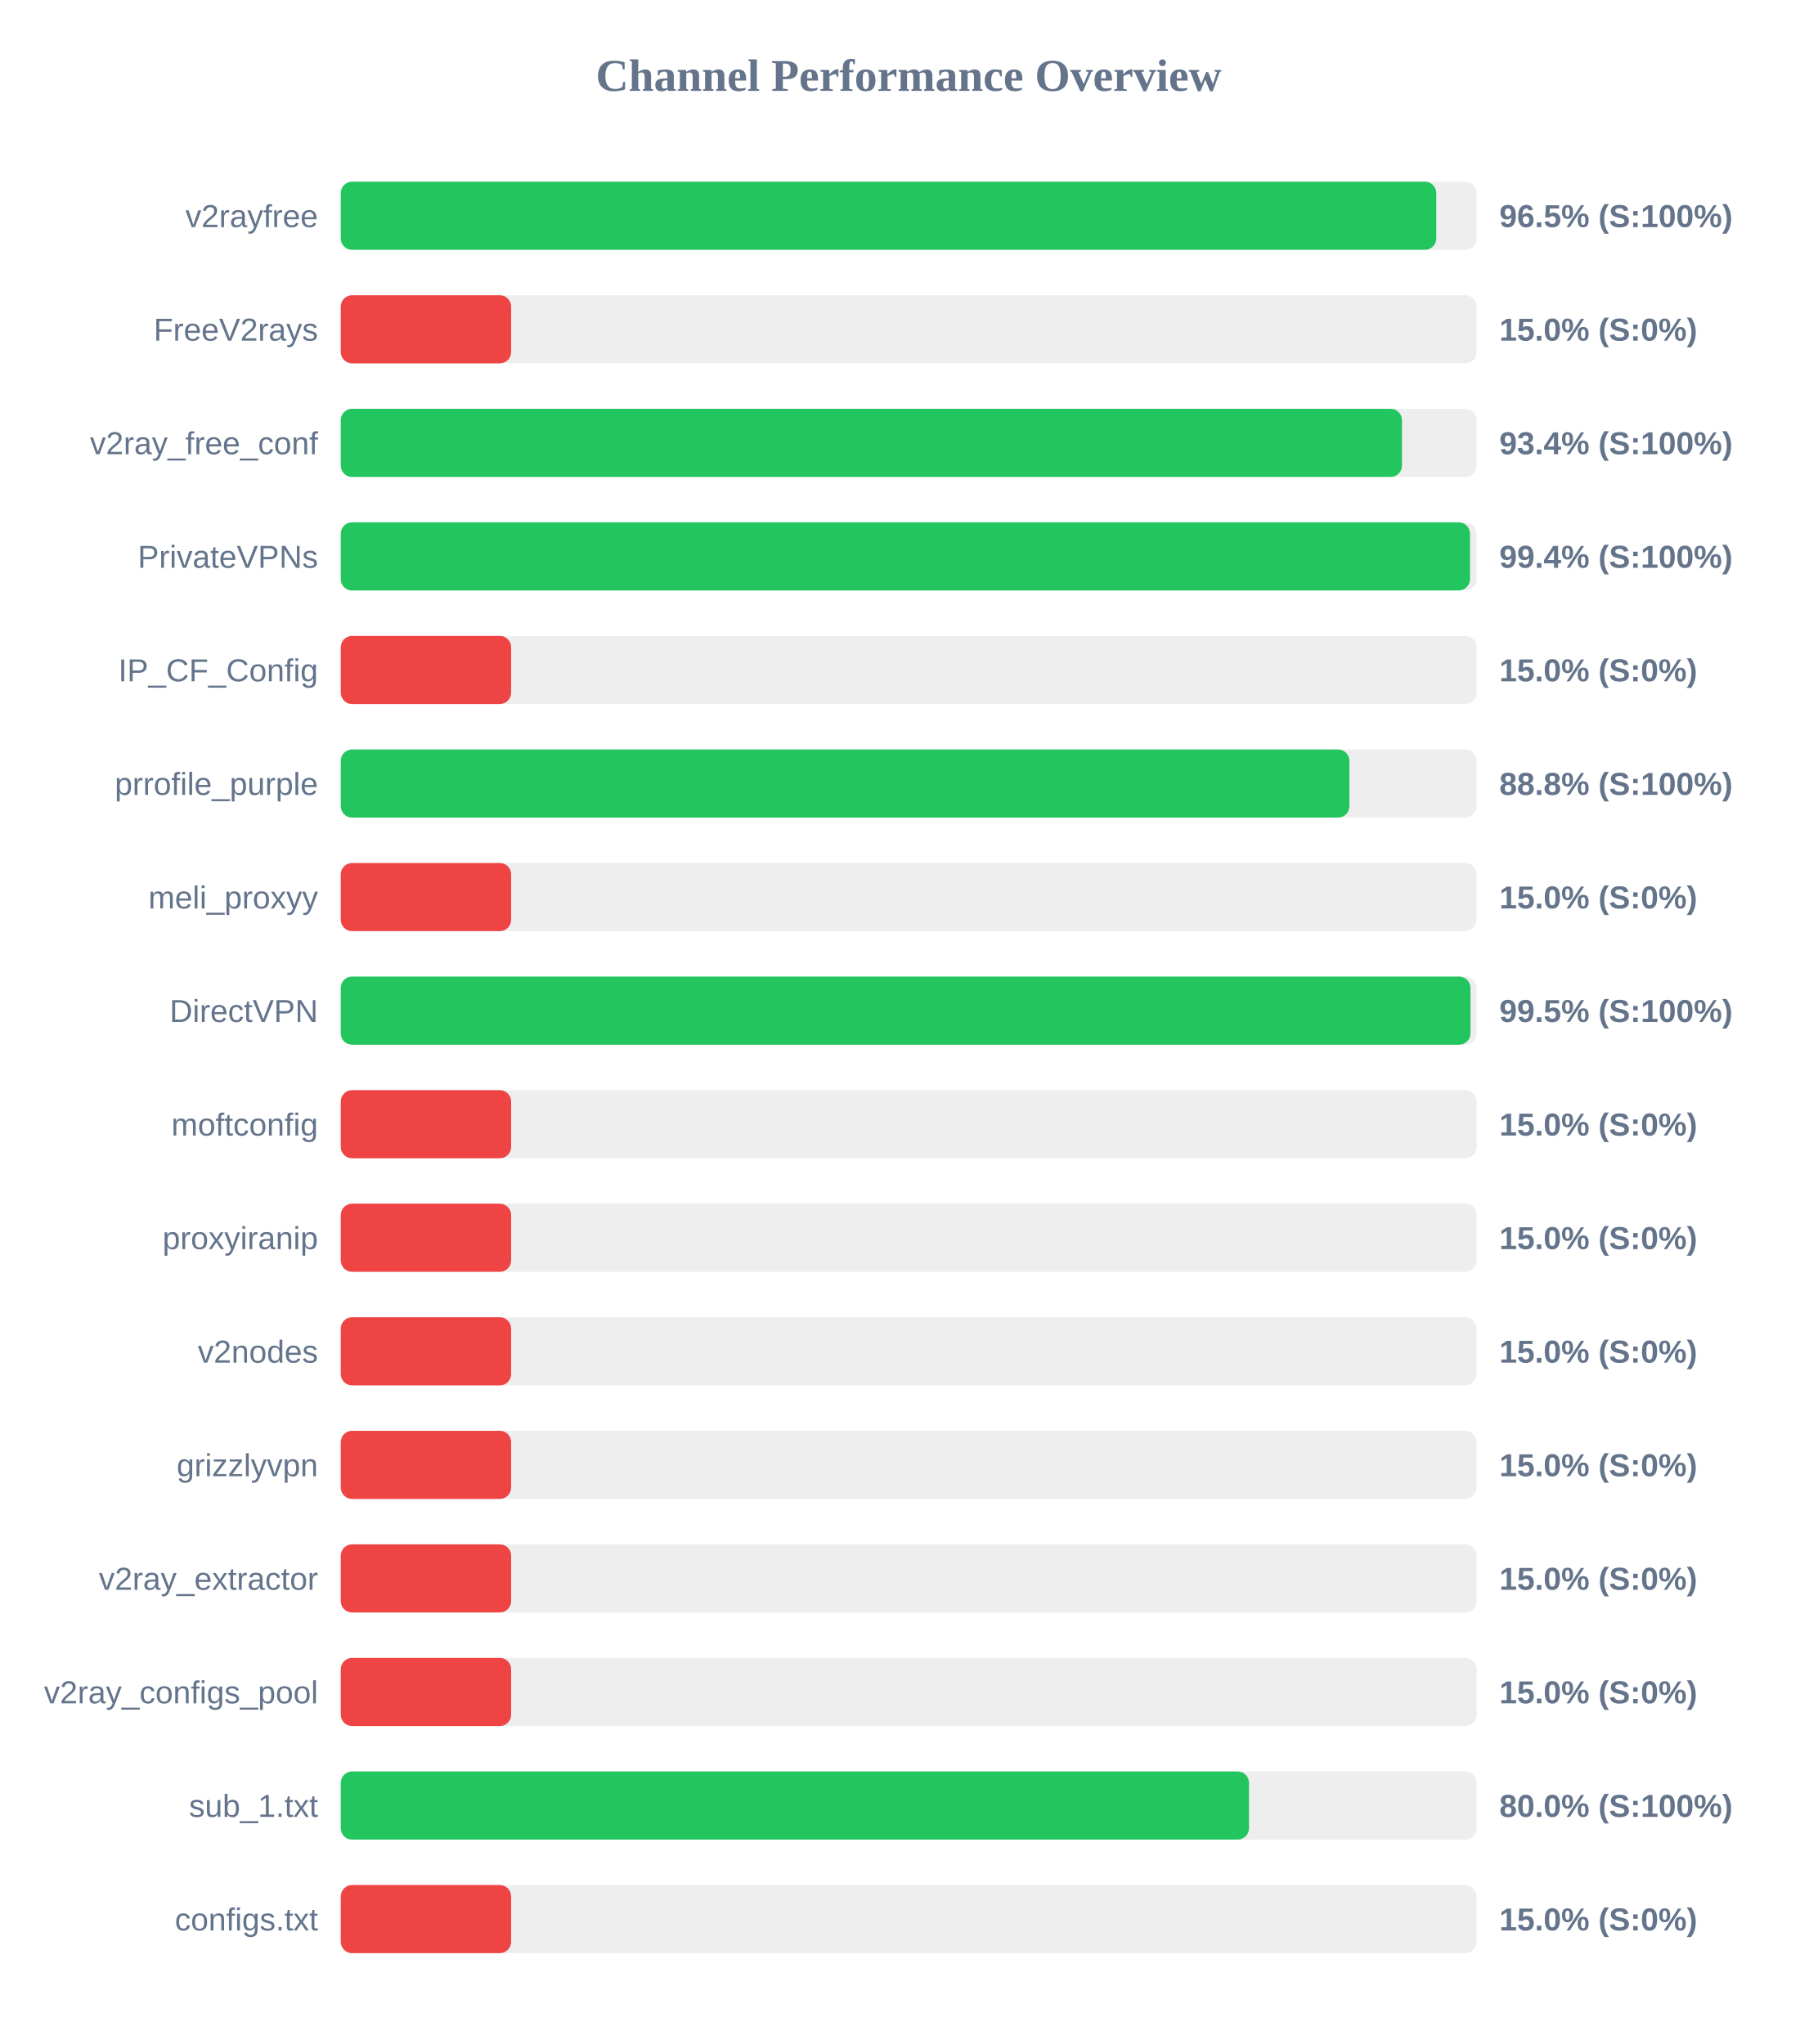
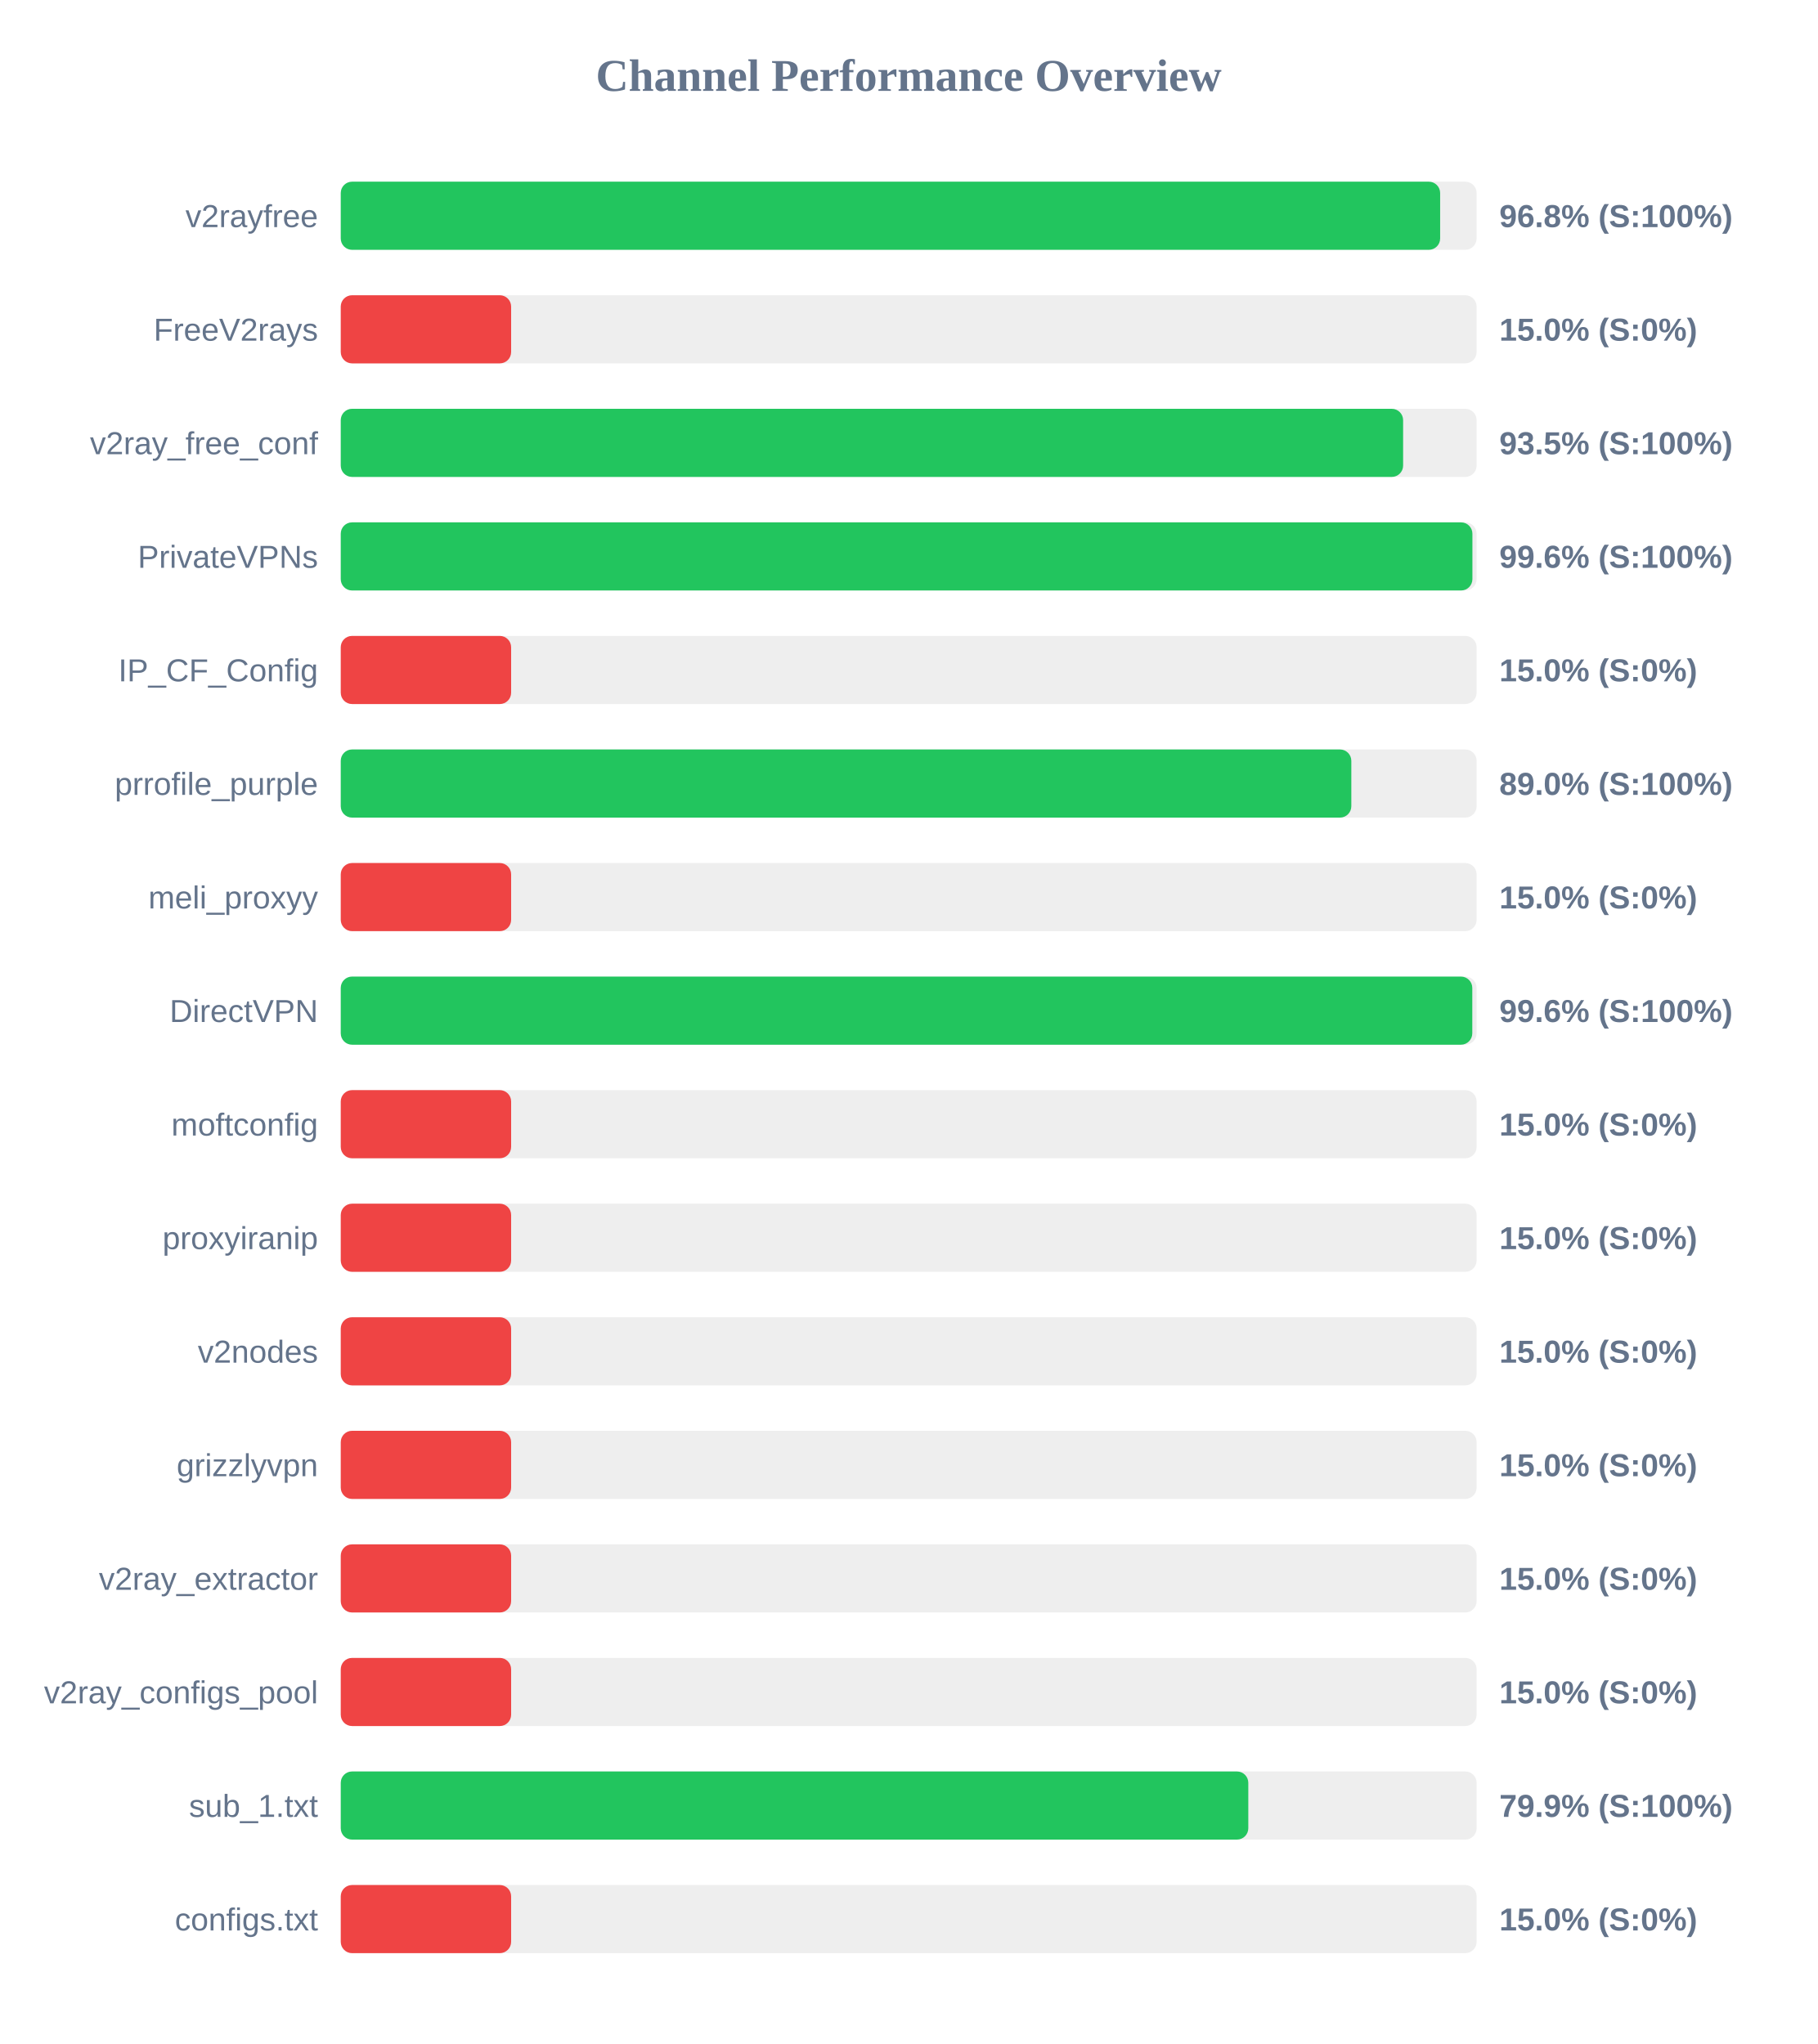
<svg xmlns="http://www.w3.org/2000/svg" width="800" height="900" version="1.1">
  <style>
        .row { font: 14px Arial; fill: #64748b; }
        .score { font: bold 14px Arial; fill: #64748b; }
    </style>
  <text x="400" y="40" text-anchor="middle" font-size="20px" font-weight="bold" fill="#64748b">Channel Performance Overview</text>
  <rect x="150" y="80" width="500" height="30" fill="#eee" rx="5" />
-   <rect x="150" y="80" width="482.25" height="30" fill="#22c55e" rx="5" />
+   <rect x="150" y="80" width="483.95" height="30" fill="#22c55e" rx="5" />
  <text x="140" y="100" text-anchor="end" class="row">v2rayfree</text>
-   <text x="660" y="100" text-anchor="start" class="score">96.5% (S:100%)</text>
+   <text x="660" y="100" text-anchor="start" class="score">96.8% (S:100%)</text>
  <rect x="150" y="130" width="500" height="30" fill="#eee" rx="5" />
  <rect x="150" y="130" width="75.0" height="30" fill="#ef4444" rx="5" />
  <text x="140" y="150" text-anchor="end" class="row">FreeV2rays</text>
  <text x="660" y="150" text-anchor="start" class="score">15.0% (S:0%)</text>
  <rect x="150" y="180" width="500" height="30" fill="#eee" rx="5" />
-   <rect x="150" y="180" width="467.15" height="30" fill="#22c55e" rx="5" />
+   <rect x="150" y="180" width="467.65" height="30" fill="#22c55e" rx="5" />
  <text x="140" y="200" text-anchor="end" class="row">v2ray_free_conf</text>
-   <text x="660" y="200" text-anchor="start" class="score">93.4% (S:100%)</text>
+   <text x="660" y="200" text-anchor="start" class="score">93.5% (S:100%)</text>
  <rect x="150" y="230" width="500" height="30" fill="#eee" rx="5" />
-   <rect x="150" y="230" width="497.1" height="30" fill="#22c55e" rx="5" />
+   <rect x="150" y="230" width="498.15" height="30" fill="#22c55e" rx="5" />
  <text x="140" y="250" text-anchor="end" class="row">PrivateVPNs</text>
-   <text x="660" y="250" text-anchor="start" class="score">99.4% (S:100%)</text>
+   <text x="660" y="250" text-anchor="start" class="score">99.6% (S:100%)</text>
  <rect x="150" y="280" width="500" height="30" fill="#eee" rx="5" />
  <rect x="150" y="280" width="75.0" height="30" fill="#ef4444" rx="5" />
  <text x="140" y="300" text-anchor="end" class="row">IP_CF_Config</text>
  <text x="660" y="300" text-anchor="start" class="score">15.0% (S:0%)</text>
  <rect x="150" y="330" width="500" height="30" fill="#eee" rx="5" />
-   <rect x="150" y="330" width="444.0" height="30" fill="#22c55e" rx="5" />
+   <rect x="150" y="330" width="444.85" height="30" fill="#22c55e" rx="5" />
  <text x="140" y="350" text-anchor="end" class="row">prrofile_purple</text>
-   <text x="660" y="350" text-anchor="start" class="score">88.8% (S:100%)</text>
+   <text x="660" y="350" text-anchor="start" class="score">89.0% (S:100%)</text>
  <rect x="150" y="380" width="500" height="30" fill="#eee" rx="5" />
  <rect x="150" y="380" width="75.0" height="30" fill="#ef4444" rx="5" />
  <text x="140" y="400" text-anchor="end" class="row">meli_proxyy</text>
  <text x="660" y="400" text-anchor="start" class="score">15.0% (S:0%)</text>
  <rect x="150" y="430" width="500" height="30" fill="#eee" rx="5" />
-   <rect x="150" y="430" width="497.3" height="30" fill="#22c55e" rx="5" />
+   <rect x="150" y="430" width="498.1" height="30" fill="#22c55e" rx="5" />
  <text x="140" y="450" text-anchor="end" class="row">DirectVPN</text>
-   <text x="660" y="450" text-anchor="start" class="score">99.5% (S:100%)</text>
+   <text x="660" y="450" text-anchor="start" class="score">99.6% (S:100%)</text>
  <rect x="150" y="480" width="500" height="30" fill="#eee" rx="5" />
  <rect x="150" y="480" width="75.0" height="30" fill="#ef4444" rx="5" />
  <text x="140" y="500" text-anchor="end" class="row">moftconfig</text>
  <text x="660" y="500" text-anchor="start" class="score">15.0% (S:0%)</text>
  <rect x="150" y="530" width="500" height="30" fill="#eee" rx="5" />
  <rect x="150" y="530" width="75.0" height="30" fill="#ef4444" rx="5" />
  <text x="140" y="550" text-anchor="end" class="row">proxyiranip</text>
  <text x="660" y="550" text-anchor="start" class="score">15.0% (S:0%)</text>
  <rect x="150" y="580" width="500" height="30" fill="#eee" rx="5" />
  <rect x="150" y="580" width="75.0" height="30" fill="#ef4444" rx="5" />
  <text x="140" y="600" text-anchor="end" class="row">v2nodes</text>
  <text x="660" y="600" text-anchor="start" class="score">15.0% (S:0%)</text>
  <rect x="150" y="630" width="500" height="30" fill="#eee" rx="5" />
  <rect x="150" y="630" width="75.0" height="30" fill="#ef4444" rx="5" />
  <text x="140" y="650" text-anchor="end" class="row">grizzlyvpn</text>
  <text x="660" y="650" text-anchor="start" class="score">15.0% (S:0%)</text>
  <rect x="150" y="680" width="500" height="30" fill="#eee" rx="5" />
  <rect x="150" y="680" width="75.0" height="30" fill="#ef4444" rx="5" />
  <text x="140" y="700" text-anchor="end" class="row">v2ray_extractor</text>
  <text x="660" y="700" text-anchor="start" class="score">15.0% (S:0%)</text>
  <rect x="150" y="730" width="500" height="30" fill="#eee" rx="5" />
  <rect x="150" y="730" width="75.0" height="30" fill="#ef4444" rx="5" />
  <text x="140" y="750" text-anchor="end" class="row">v2ray_configs_pool</text>
  <text x="660" y="750" text-anchor="start" class="score">15.0% (S:0%)</text>
  <rect x="150" y="780" width="500" height="30" fill="#eee" rx="5" />
-   <rect x="150" y="780" width="399.8" height="30" fill="#22c55e" rx="5" />
+   <rect x="150" y="780" width="399.5" height="30" fill="#22c55e" rx="5" />
  <text x="140" y="800" text-anchor="end" class="row">sub_1.txt</text>
-   <text x="660" y="800" text-anchor="start" class="score">80.0% (S:100%)</text>
+   <text x="660" y="800" text-anchor="start" class="score">79.9% (S:100%)</text>
  <rect x="150" y="830" width="500" height="30" fill="#eee" rx="5" />
  <rect x="150" y="830" width="75.0" height="30" fill="#ef4444" rx="5" />
  <text x="140" y="850" text-anchor="end" class="row">configs.txt</text>
  <text x="660" y="850" text-anchor="start" class="score">15.0% (S:0%)</text>
</svg>
